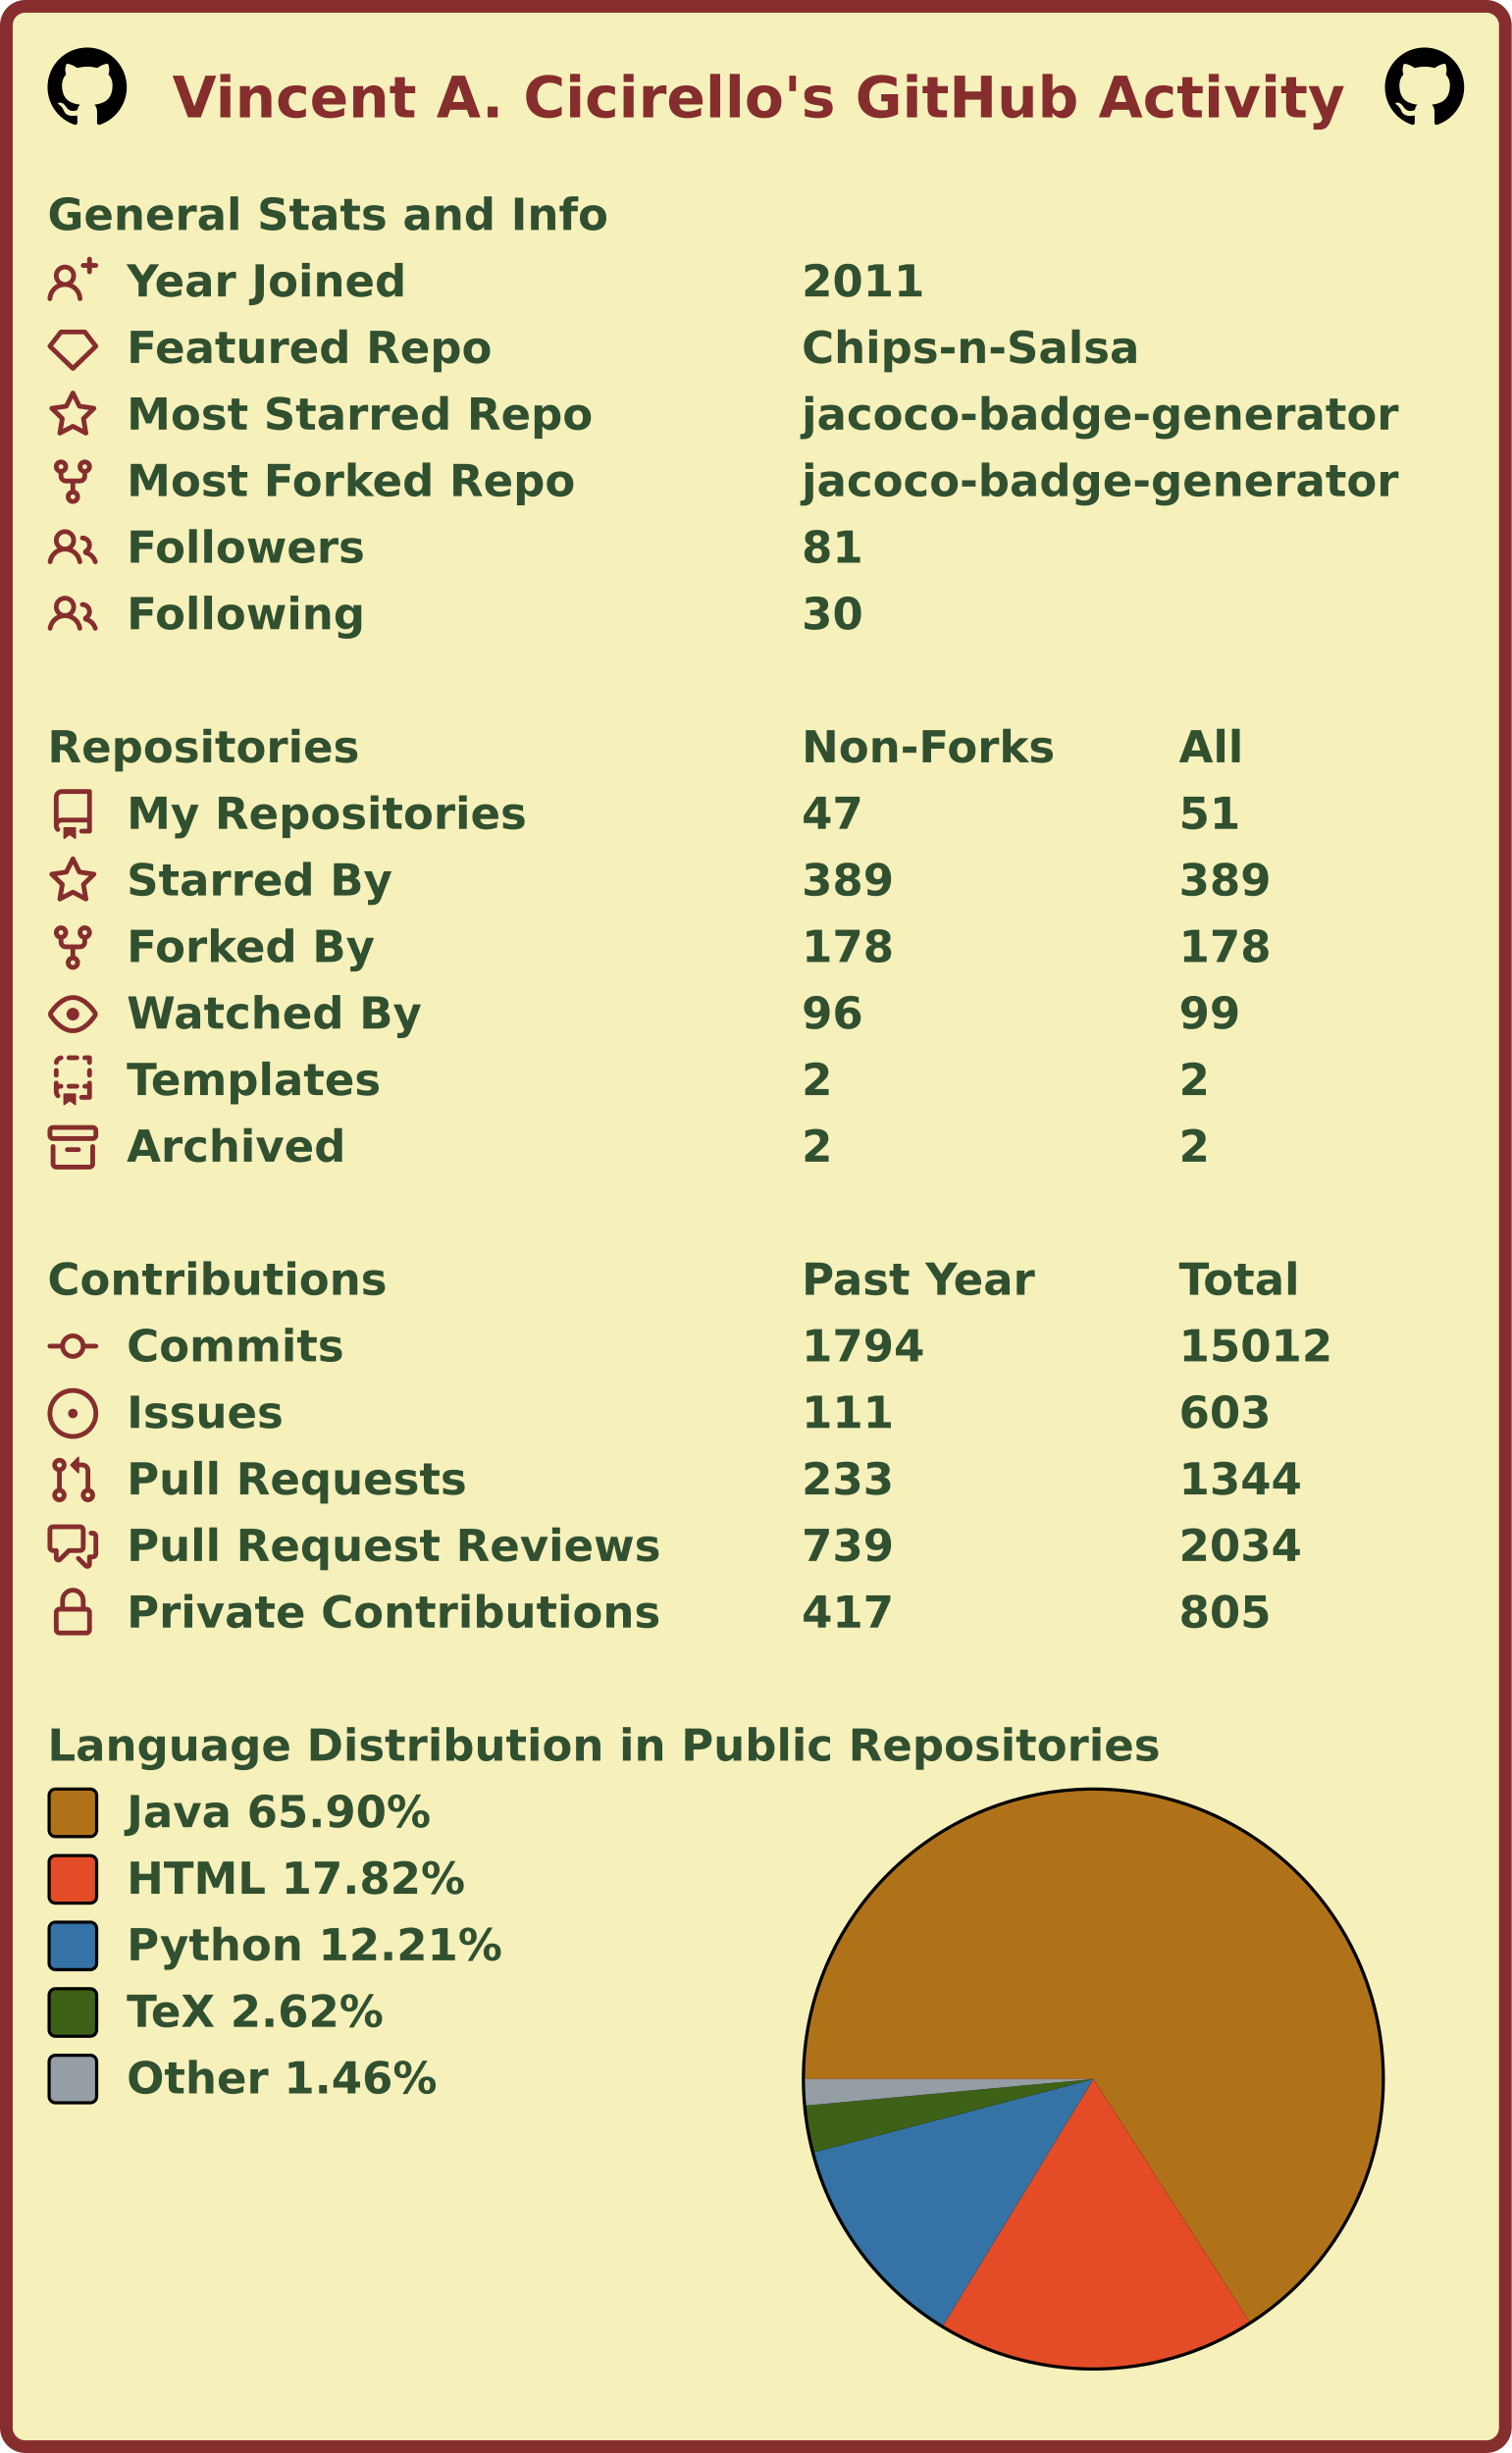
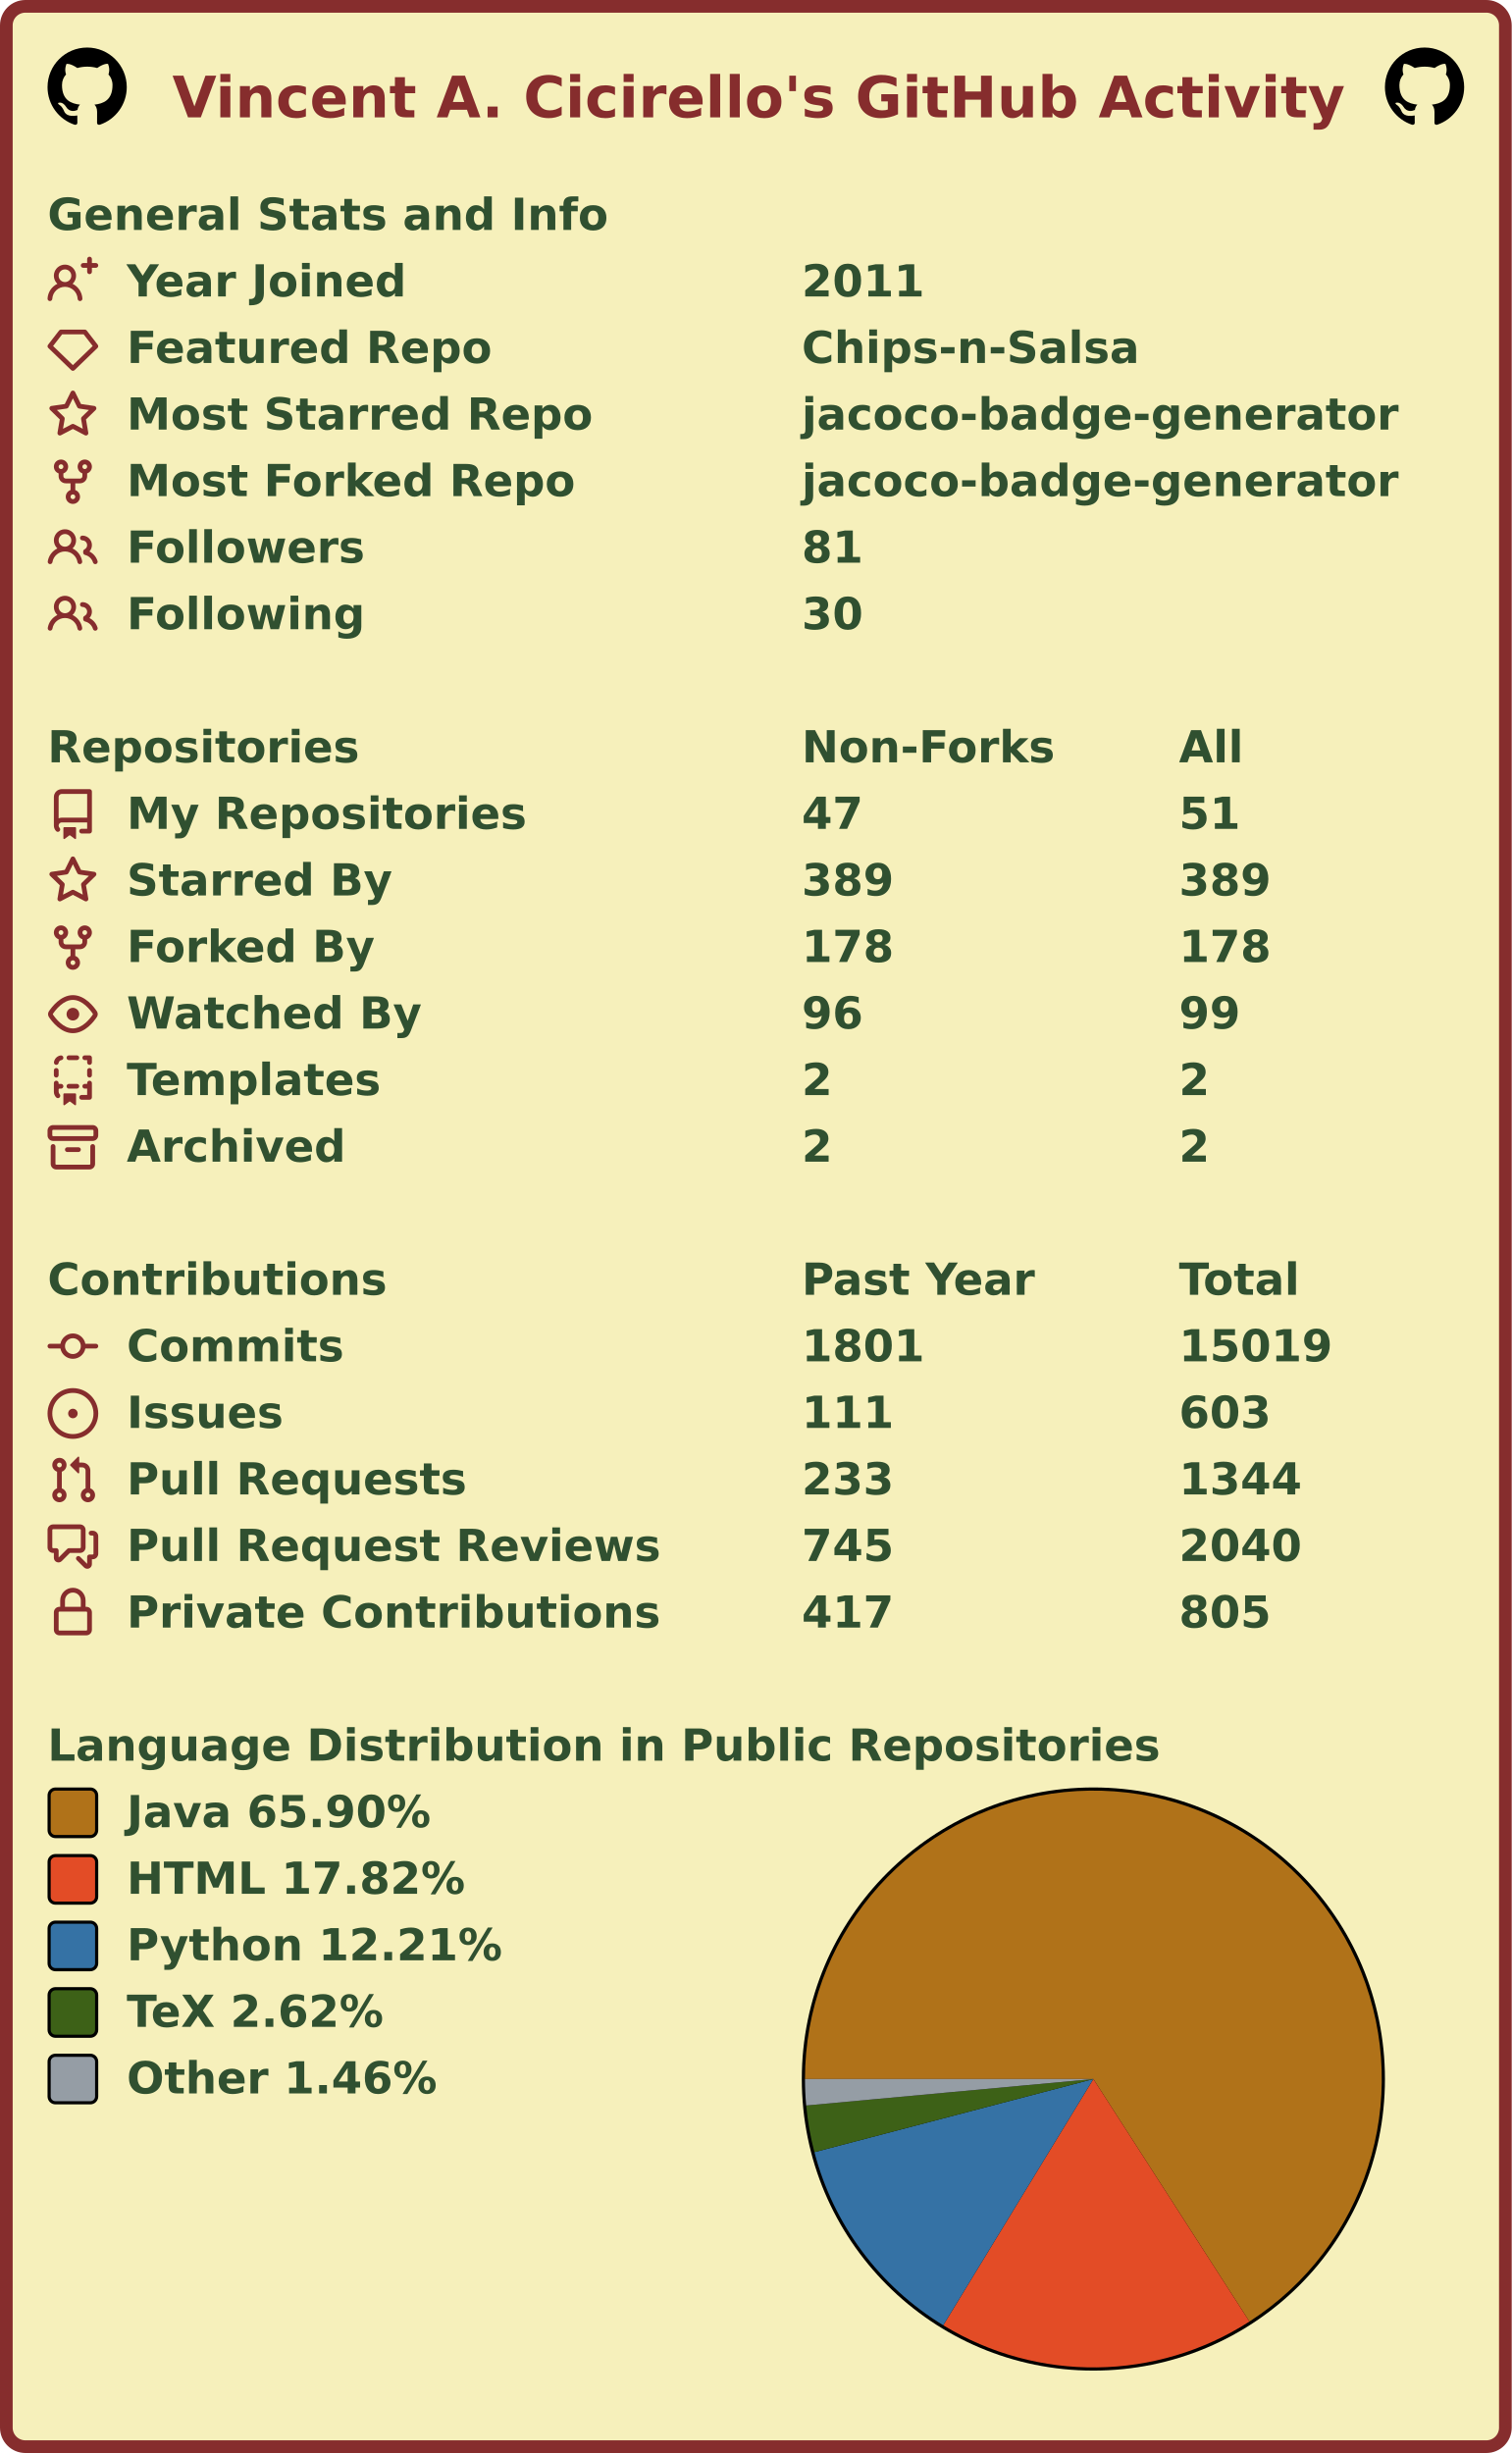
<svg xmlns="http://www.w3.org/2000/svg" width="477" height="774" viewBox="0 0 477 774" lang="en" xml:lang="en">
  <rect x="2" y="2" stroke-width="4" rx="6" width="473" height="770" stroke="#862d2d" fill="#f6f0bb" />
  <g font-weight="600" font-size="110pt" font-family="Verdana,Geneva,DejaVu Sans,sans-serif" text-rendering="geometricPrecision">
    <text x="442" y="301" lengthAdjust="spacingAndGlyphs" textLength="2985" transform="scale(0.123)" fill="#862d2d">Vincent A. Cicirello's GitHub Activity</text>
    <svg x="15" y="15" width="25" height="25" viewBox="0 0 16 16">
      <path fill="#000000" fill-rule="evenodd" d="M8 0C3.58 0 0 3.58 0 8c0 3.54 2.29 6.53 5.47 7.59.4.07.55-.17.55-.38 0-.19-.01-.82-.01-1.49-2.01.37-2.53-.49-2.69-.94-.09-.23-.48-.94-.82-1.13-.28-.15-.68-.52-.01-.53.63-.01 1.08.58 1.23.82.72 1.21 1.87.87 2.33.66.07-.52.28-.87.51-1.07-1.78-.2-3.64-.89-3.64-3.95 0-.87.31-1.59.82-2.15-.08-.2-.36-1.02.08-2.12 0 0 .67-.21 2.2.82.64-.18 1.32-.27 2-.27.68 0 1.36.09 2 .27 1.53-1.04 2.2-.82 2.2-.82.44 1.1.16 1.92.08 2.12.51.56.82 1.27.82 2.15 0 3.07-1.87 3.75-3.65 3.95.29.25.54.73.54 1.48 0 1.07-.01 1.93-.01 2.2 0 .21.15.46.55.38A8.013 8.013 0 0016 8c0-4.42-3.58-8-8-8z" />
    </svg>
    <svg x="437" y="15" width="25" height="25" viewBox="0 0 16 16">
      <path fill="#000000" fill-rule="evenodd" d="M8 0C3.58 0 0 3.58 0 8c0 3.54 2.29 6.53 5.47 7.59.4.07.55-.17.55-.38 0-.19-.01-.82-.01-1.49-2.01.37-2.53-.49-2.69-.94-.09-.23-.48-.94-.82-1.13-.28-.15-.68-.52-.01-.53.63-.01 1.08.58 1.23.82.72 1.21 1.87.87 2.33.66.07-.52.28-.87.51-1.07-1.78-.2-3.64-.89-3.64-3.95 0-.87.31-1.59.82-2.15-.08-.2-.36-1.02.08-2.12 0 0 .67-.21 2.2.82.64-.18 1.32-.27 2-.27.68 0 1.36.09 2 .27 1.53-1.04 2.2-.82 2.2-.82.44 1.1.16 1.92.08 2.12.51.56.82 1.27.82 2.15 0 3.07-1.87 3.75-3.65 3.95.29.25.54.73.54 1.48 0 1.07-.01 1.93-.01 2.2 0 .21.15.46.55.38A8.013 8.013 0 0016 8c0-4.42-3.58-8-8-8z" />
    </svg>
    <g transform="translate(0, 60)" fill="#305030">
      <g transform="translate(15, 0)">
        <g transform="scale(0.095)">
          <text x="0" y="132" textLength="1851" lengthAdjust="spacingAndGlyphs">General Stats and Info</text>
        </g>
      </g>
      <g transform="translate(15, 21)">
        <path fill="#862d2d" fill-rule="evenodd" d="M13.25 0a.75.75 0 01.75.75V2h1.25a.75.75 0 010 1.5H14v1.25a.75.75 0 01-1.5 0V3.5h-1.25a.75.75 0 010-1.5h1.25V.75a.75.75 0 01.75-.75zM5.5 4a2 2 0 100 4 2 2 0 000-4zm2.4 4.548a3.5 3.5 0 10-4.799 0 5.527 5.527 0 00-3.1 4.66.75.75 0 101.498.085A4.01 4.01 0 015.5 9.5a4.01 4.01 0 014.001 3.793.75.75 0 101.498-.086 5.527 5.527 0 00-3.1-4.659z" />
        <g transform="scale(0.095)">
          <text lengthAdjust="spacingAndGlyphs" textLength="932" x="263" y="132">Year Joined</text>
          <text lengthAdjust="spacingAndGlyphs" textLength="420" x="2505" y="132">2011</text>
        </g>
      </g>
      <g transform="translate(15, 42)">
        <path fill="#862d2d" fill-rule="evenodd" d="M3.637 2.291A.75.75 0 014.23 2h7.54a.75.75 0 01.593.291l3.48 4.5a.75.75 0 01-.072.999l-7.25 7a.75.75 0 01-1.042 0l-7.25-7a.75.75 0 01-.072-.999l3.48-4.5zM4.598 3.5L1.754 7.177 8 13.207l6.246-6.03L11.402 3.5H4.598z" />
        <g transform="scale(0.095)">
          <text lengthAdjust="spacingAndGlyphs" textLength="1215" x="263" y="132">Featured Repo</text>
          <text lengthAdjust="spacingAndGlyphs" textLength="1120" x="2505" y="132">Chips-n-Salsa</text>
        </g>
      </g>
      <g transform="translate(15, 63)">
        <path fill="#862d2d" fill-rule="evenodd" d="M8 .25a.75.75 0 01.673.418l1.882 3.815 4.21.612a.75.75 0 01.416 1.279l-3.046 2.97.719 4.192a.75.75 0 01-1.088.791L8 12.347l-3.766 1.98a.75.75 0 01-1.088-.79l.72-4.194L.818 6.374a.75.75 0 01.416-1.28l4.21-.611L7.327.668A.75.75 0 018 .25zm0 2.445L6.615 5.5a.75.75 0 01-.564.41l-3.097.45 2.24 2.184a.75.75 0 01.216.664l-.528 3.084 2.769-1.456a.75.75 0 01.698 0l2.77 1.456-.53-3.084a.75.75 0 01.216-.664l2.24-2.183-3.096-.45a.75.75 0 01-.564-.41L8 2.694v.001z" />
        <g transform="scale(0.095)">
          <text lengthAdjust="spacingAndGlyphs" textLength="1532" x="263" y="132">Most Starred Repo</text>
          <text lengthAdjust="spacingAndGlyphs" textLength="1986" x="2505" y="132">jacoco-badge-generator</text>
        </g>
      </g>
      <g transform="translate(15, 84)">
        <path fill="#862d2d" fill-rule="evenodd" d="M5 3.25a.75.75 0 11-1.5 0 .75.75 0 011.5 0zm0 2.122a2.25 2.25 0 10-1.5 0v.878A2.25 2.25 0 005.75 8.5h1.5v2.128a2.251 2.251 0 101.5 0V8.5h1.5a2.25 2.25 0 002.25-2.25v-.878a2.25 2.25 0 10-1.5 0v.878a.75.75 0 01-.75.75h-4.5A.75.75 0 015 6.25v-.878zm3.75 7.378a.75.75 0 11-1.5 0 .75.75 0 011.5 0zm3-8.75a.75.75 0 100-1.5.75.75 0 000 1.5z" />
        <g transform="scale(0.095)">
          <text lengthAdjust="spacingAndGlyphs" textLength="1485" x="263" y="132">Most Forked Repo</text>
          <text lengthAdjust="spacingAndGlyphs" textLength="1986" x="2505" y="132">jacoco-badge-generator</text>
        </g>
      </g>
      <g transform="translate(15, 105)">
        <path fill="#862d2d" fill-rule="evenodd" d="M5.5 3.5a2 2 0 100 4 2 2 0 000-4zM2 5.5a3.5 3.5 0 115.898 2.549 5.507 5.507 0 013.034 4.084.75.75 0 11-1.482.235 4.001 4.001 0 00-7.9 0 .75.75 0 01-1.482-.236A5.507 5.507 0 013.102 8.05 3.49 3.49 0 012 5.5zM11 4a.75.75 0 100 1.5 1.5 1.5 0 01.666 2.844.75.75 0 00-.416.672v.352a.75.75 0 00.574.73c1.2.289 2.162 1.2 2.522 2.372a.75.75 0 101.434-.44 5.01 5.01 0 00-2.56-3.012A3 3 0 0011 4z" />
        <g transform="scale(0.095)">
          <text lengthAdjust="spacingAndGlyphs" textLength="778" x="263" y="132">Followers</text>
          <text lengthAdjust="spacingAndGlyphs" textLength="210" x="2505" y="132">81</text>
        </g>
      </g>
      <g transform="translate(15, 126)">
        <path fill="#862d2d" fill-rule="evenodd" d="M5.5 3.5a2 2 0 100 4 2 2 0 000-4zM2 5.5a3.5 3.5 0 115.898 2.549 5.507 5.507 0 013.034 4.084.75.75 0 11-1.482.235 4.001 4.001 0 00-7.9 0 .75.75 0 01-1.482-.236A5.507 5.507 0 013.102 8.05 3.49 3.49 0 012 5.5zM11 4a.75.75 0 100 1.5 1.5 1.5 0 01.666 2.844.75.75 0 00-.416.672v.352a.75.75 0 00.574.73c1.2.289 2.162 1.2 2.522 2.372a.75.75 0 101.434-.44 5.01 5.01 0 00-2.56-3.012A3 3 0 0011 4z" />
        <g transform="scale(0.095)">
          <text lengthAdjust="spacingAndGlyphs" textLength="780" x="263" y="132">Following</text>
          <text lengthAdjust="spacingAndGlyphs" textLength="210" x="2505" y="132">30</text>
        </g>
      </g>
    </g>
    <g transform="translate(0, 228)" fill="#305030">
      <g transform="translate(15, 0)">
        <g transform="scale(0.095)">
          <text x="0" y="132" textLength="1020" lengthAdjust="spacingAndGlyphs">Repositories</text>
          <text x="2505" y="132" textLength="832" lengthAdjust="spacingAndGlyphs">Non-Forks</text>
          <text x="3758" y="132" textLength="206" lengthAdjust="spacingAndGlyphs">All</text>
        </g>
      </g>
      <g transform="translate(15, 21)">
        <path fill="#862d2d" fill-rule="evenodd" d="M2 2.5A2.5 2.5 0 014.5 0h8.75a.75.75 0 01.75.75v12.5a.75.75 0 01-.75.75h-2.5a.75.75 0 110-1.5h1.75v-2h-8a1 1 0 00-.714 1.7.75.75 0 01-1.072 1.05A2.495 2.495 0 012 11.5v-9zm10.5-1V9h-8c-.356 0-.694.074-1 .208V2.5a1 1 0 011-1h8zM5 12.25v3.25a.25.25 0 00.4.2l1.45-1.087a.25.25 0 01.3 0L8.6 15.7a.25.25 0 00.4-.2v-3.25a.25.25 0 00-.25-.25h-3.5a.25.25 0 00-.25.25z" />
        <g transform="scale(0.095)">
          <text lengthAdjust="spacingAndGlyphs" textLength="1312" x="263" y="132">My Repositories</text>
          <text lengthAdjust="spacingAndGlyphs" textLength="210" x="2505" y="132">47</text>
          <text lengthAdjust="spacingAndGlyphs" textLength="210" x="3758" y="132">51</text>
        </g>
      </g>
      <g transform="translate(15, 42)">
        <path fill="#862d2d" fill-rule="evenodd" d="M8 .25a.75.75 0 01.673.418l1.882 3.815 4.21.612a.75.75 0 01.416 1.279l-3.046 2.97.719 4.192a.75.75 0 01-1.088.791L8 12.347l-3.766 1.98a.75.75 0 01-1.088-.79l.72-4.194L.818 6.374a.75.75 0 01.416-1.28l4.21-.611L7.327.668A.75.75 0 018 .25zm0 2.445L6.615 5.5a.75.75 0 01-.564.41l-3.097.45 2.24 2.184a.75.75 0 01.216.664l-.528 3.084 2.769-1.456a.75.75 0 01.698 0l2.77 1.456-.53-3.084a.75.75 0 01.216-.664l2.24-2.183-3.096-.45a.75.75 0 01-.564-.41L8 2.694v.001z" />
        <g transform="scale(0.095)">
          <text lengthAdjust="spacingAndGlyphs" textLength="874" x="263" y="132">Starred By</text>
          <text lengthAdjust="spacingAndGlyphs" textLength="315" x="2505" y="132">389</text>
          <text lengthAdjust="spacingAndGlyphs" textLength="315" x="3758" y="132">389</text>
        </g>
      </g>
      <g transform="translate(15, 63)">
        <path fill="#862d2d" fill-rule="evenodd" d="M5 3.25a.75.75 0 11-1.5 0 .75.75 0 011.5 0zm0 2.122a2.25 2.25 0 10-1.5 0v.878A2.25 2.25 0 005.75 8.5h1.5v2.128a2.251 2.251 0 101.5 0V8.5h1.5a2.25 2.25 0 002.25-2.25v-.878a2.25 2.25 0 10-1.5 0v.878a.75.75 0 01-.75.75h-4.5A.75.75 0 015 6.25v-.878zm3.75 7.378a.75.75 0 11-1.5 0 .75.75 0 011.5 0zm3-8.75a.75.75 0 100-1.5.75.75 0 000 1.5z" />
        <g transform="scale(0.095)">
          <text lengthAdjust="spacingAndGlyphs" textLength="828" x="263" y="132">Forked By</text>
          <text lengthAdjust="spacingAndGlyphs" textLength="315" x="2505" y="132">178</text>
          <text lengthAdjust="spacingAndGlyphs" textLength="315" x="3758" y="132">178</text>
        </g>
      </g>
      <g transform="translate(15, 84)">
        <path fill="#862d2d" fill-rule="evenodd" d="M1.679 7.932c.412-.621 1.242-1.75 2.366-2.717C5.175 4.242 6.527 3.5 8 3.5c1.473 0 2.824.742 3.955 1.715 1.124.967 1.954 2.096 2.366 2.717a.119.119 0 010 .136c-.412.621-1.242 1.75-2.366 2.717C10.825 11.758 9.473 12.5 8 12.5c-1.473 0-2.824-.742-3.955-1.715C2.92 9.818 2.09 8.69 1.679 8.068a.119.119 0 010-.136zM8 2c-1.981 0-3.67.992-4.933 2.078C1.797 5.169.88 6.423.43 7.1a1.619 1.619 0 000 1.798c.45.678 1.367 1.932 2.637 3.024C4.329 13.008 6.019 14 8 14c1.981 0 3.67-.992 4.933-2.078 1.27-1.091 2.187-2.345 2.637-3.023a1.619 1.619 0 000-1.798c-.45-.678-1.367-1.932-2.637-3.023C11.671 2.992 9.981 2 8 2zm0 8a2 2 0 100-4 2 2 0 000 4z" />
        <g transform="scale(0.095)">
          <text lengthAdjust="spacingAndGlyphs" textLength="993" x="263" y="132">Watched By</text>
          <text lengthAdjust="spacingAndGlyphs" textLength="210" x="2505" y="132">96</text>
          <text lengthAdjust="spacingAndGlyphs" textLength="210" x="3758" y="132">99</text>
        </g>
      </g>
      <g transform="translate(15, 105)">
        <path fill="#862d2d" fill-rule="evenodd" d="M6 .75A.75.75 0 016.75 0h2.5a.75.75 0 010 1.5h-2.5A.75.75 0 016 .75zm5 0a.75.75 0 01.75-.75h1.5a.75.75 0 01.75.75v1.5a.75.75 0 01-1.5 0V1.5h-.75A.75.75 0 0111 .75zM4.992.662a.75.75 0 01-.636.848c-.436.063-.783.41-.846.846a.75.75 0 01-1.485-.212A2.501 2.501 0 014.144.025a.75.75 0 01.848.637zM2.75 4a.75.75 0 01.75.75v1.5a.75.75 0 01-1.5 0v-1.5A.75.75 0 012.75 4zm10.5 0a.75.75 0 01.75.75v1.5a.75.75 0 01-1.5 0v-1.5a.75.75 0 01.75-.75zM2.75 8a.75.75 0 01.75.75v.268A1.72 1.72 0 013.75 9h.5a.75.75 0 010 1.5h-.5a.25.25 0 00-.25.25v.75c0 .28.114.532.3.714a.75.75 0 01-1.05 1.072A2.495 2.495 0 012 11.5V8.75A.75.75 0 012.75 8zm10.5 0a.75.75 0 01.75.75v4.5a.75.75 0 01-.75.75h-2.5a.75.75 0 010-1.5h1.75v-2h-.75a.75.75 0 010-1.5h.75v-.25a.75.75 0 01.75-.75zM6 9.75A.75.75 0 016.75 9h2.5a.75.75 0 010 1.5h-2.5A.75.75 0 016 9.75zm-1 2.5v3.25a.25.25 0 00.4.2l1.45-1.087a.25.25 0 01.3 0L8.6 15.7a.25.25 0 00.4-.2v-3.25a.25.25 0 00-.25-.25h-3.5a.25.25 0 00-.25.25z" />
        <g transform="scale(0.095)">
          <text lengthAdjust="spacingAndGlyphs" textLength="868" x="263" y="132">Templates</text>
          <text lengthAdjust="spacingAndGlyphs" textLength="105" x="2505" y="132">2</text>
          <text lengthAdjust="spacingAndGlyphs" textLength="105" x="3758" y="132">2</text>
        </g>
      </g>
      <g transform="translate(15, 126)">
        <path fill="#862d2d" fill-rule="evenodd" d="M1.75 2.5a.25.25 0 00-.25.25v1.5c0 .138.112.25.25.25h12.5a.25.25 0 00.25-.25v-1.5a.25.25 0 00-.25-.25H1.75zM0 2.75C0 1.784.784 1 1.75 1h12.5c.966 0 1.75.784 1.75 1.75v1.5A1.75 1.75 0 0114.25 6H1.75A1.75 1.75 0 010 4.25v-1.5zM1.75 7a.75.75 0 01.75.75v5.5c0 .138.112.25.25.25h10.5a.25.25 0 00.25-.25v-5.5a.75.75 0 111.5 0v5.5A1.75 1.75 0 0113.25 15H2.75A1.75 1.75 0 011 13.25v-5.5A.75.75 0 011.75 7zm4.5 1a.75.75 0 000 1.5h3.5a.75.75 0 100-1.5h-3.5z" />
        <g transform="scale(0.095)">
          <text lengthAdjust="spacingAndGlyphs" textLength="726" x="263" y="132">Archived</text>
          <text lengthAdjust="spacingAndGlyphs" textLength="105" x="2505" y="132">2</text>
          <text lengthAdjust="spacingAndGlyphs" textLength="105" x="3758" y="132">2</text>
        </g>
      </g>
    </g>
    <g transform="translate(0, 396)" fill="#305030">
      <g transform="translate(15, 0)">
        <g transform="scale(0.095)">
          <text x="0" y="132" textLength="1112" lengthAdjust="spacingAndGlyphs">Contributions</text>
          <text x="2505" y="132" textLength="774" lengthAdjust="spacingAndGlyphs">Past Year</text>
          <text x="3758" y="132" textLength="414" lengthAdjust="spacingAndGlyphs">Total</text>
        </g>
      </g>
      <g transform="translate(15, 21)">
        <path fill="#862d2d" fill-rule="evenodd" d="M10.5 7.75a2.5 2.5 0 11-5 0 2.5 2.5 0 015 0zm1.43.75a4.002 4.002 0 01-7.86 0H.75a.75.75 0 110-1.5h3.32a4.001 4.001 0 017.86 0h3.32a.75.75 0 110 1.5h-3.32z" />
        <g transform="scale(0.095)">
          <text lengthAdjust="spacingAndGlyphs" textLength="734" x="263" y="132">Commits</text>
-           <text lengthAdjust="spacingAndGlyphs" textLength="420" x="2505" y="132">1794</text>
-           <text lengthAdjust="spacingAndGlyphs" textLength="525" x="3758" y="132">15012</text>
+           <text lengthAdjust="spacingAndGlyphs" textLength="420" x="2505" y="132">1801</text>
+           <text lengthAdjust="spacingAndGlyphs" textLength="525" x="3758" y="132">15019</text>
        </g>
      </g>
      <g transform="translate(15, 42)">
        <path fill="#862d2d" d="M8 9.5a1.5 1.5 0 100-3 1.5 1.5 0 000 3z" />
        <path fill="#862d2d" fill-rule="evenodd" d="M8 0a8 8 0 100 16A8 8 0 008 0zM1.5 8a6.5 6.5 0 1113 0 6.5 6.5 0 01-13 0z" />
        <g transform="scale(0.095)">
          <text lengthAdjust="spacingAndGlyphs" textLength="512" x="263" y="132">Issues</text>
          <text lengthAdjust="spacingAndGlyphs" textLength="315" x="2505" y="132">111</text>
          <text lengthAdjust="spacingAndGlyphs" textLength="315" x="3758" y="132">603</text>
        </g>
      </g>
      <g transform="translate(15, 63)">
        <path fill="#862d2d" fill-rule="evenodd" d="M7.177 3.073L9.573.677A.25.25 0 0110 .854v4.792a.25.25 0 01-.427.177L7.177 3.427a.25.25 0 010-.354zM3.75 2.5a.75.75 0 100 1.5.75.75 0 000-1.5zm-2.25.75a2.25 2.25 0 113 2.122v5.256a2.251 2.251 0 11-1.5 0V5.372A2.25 2.25 0 011.5 3.25zM11 2.5h-1V4h1a1 1 0 011 1v5.628a2.251 2.251 0 101.5 0V5A2.5 2.5 0 0011 2.5zm1 10.25a.75.75 0 111.5 0 .75.75 0 01-1.5 0zM3.75 12a.75.75 0 100 1.5.75.75 0 000-1.5z" />
        <g transform="scale(0.095)">
          <text lengthAdjust="spacingAndGlyphs" textLength="1113" x="263" y="132">Pull Requests</text>
          <text lengthAdjust="spacingAndGlyphs" textLength="315" x="2505" y="132">233</text>
          <text lengthAdjust="spacingAndGlyphs" textLength="420" x="3758" y="132">1344</text>
        </g>
      </g>
      <g transform="translate(15, 84)">
        <path fill="#862d2d" fill-rule="evenodd" d="M1.5 2.75a.25.25 0 01.25-.25h8.5a.25.25 0 01.25.25v5.5a.25.25 0 01-.25.25h-3.5a.75.75 0 00-.53.22L3.5 11.44V9.25a.75.75 0 00-.75-.75h-1a.25.25 0 01-.25-.25v-5.5zM1.75 1A1.75 1.75 0 000 2.75v5.5C0 9.216.784 10 1.75 10H2v1.543a1.457 1.457 0 002.487 1.03L7.061 10h3.189A1.75 1.75 0 0012 8.25v-5.5A1.75 1.75 0 0010.25 1h-8.5zM14.5 4.75a.25.25 0 00-.25-.25h-.5a.75.75 0 110-1.5h.5c.966 0 1.75.784 1.75 1.75v5.5A1.75 1.75 0 0114.25 12H14v1.543a1.457 1.457 0 01-2.487 1.03L9.22 12.28a.75.75 0 111.06-1.06l2.22 2.22v-2.19a.75.75 0 01.75-.75h1a.25.25 0 00.25-.25v-5.5z" />
        <g transform="scale(0.095)">
          <text lengthAdjust="spacingAndGlyphs" textLength="1762" x="263" y="132">Pull Request Reviews</text>
-           <text lengthAdjust="spacingAndGlyphs" textLength="315" x="2505" y="132">739</text>
-           <text lengthAdjust="spacingAndGlyphs" textLength="420" x="3758" y="132">2034</text>
+           <text lengthAdjust="spacingAndGlyphs" textLength="315" x="2505" y="132">745</text>
+           <text lengthAdjust="spacingAndGlyphs" textLength="420" x="3758" y="132">2040</text>
        </g>
      </g>
      <g transform="translate(15, 105)">
        <path fill="#862d2d" fill-rule="evenodd" d="M4 4v2h-.25A1.75 1.75 0 002 7.75v5.5c0 .966.784 1.75 1.75 1.75h8.5A1.75 1.75 0 0014 13.25v-5.5A1.75 1.75 0 0012.25 6H12V4a4 4 0 10-8 0zm6.5 2V4a2.5 2.5 0 00-5 0v2h5zM12 7.5h.25a.25.25 0 01.25.25v5.5a.25.25 0 01-.25.25h-8.5a.25.25 0 01-.25-.25v-5.5a.25.25 0 01.25-.25H12z" />
        <g transform="scale(0.095)">
          <text lengthAdjust="spacingAndGlyphs" textLength="1742" x="263" y="132">Private Contributions</text>
          <text lengthAdjust="spacingAndGlyphs" textLength="315" x="2505" y="132">417</text>
          <text lengthAdjust="spacingAndGlyphs" textLength="315" x="3758" y="132">805</text>
        </g>
      </g>
    </g>
    <g transform="translate(0, 543)" fill="#305030">
      <g transform="translate(15, 0)">
        <g transform="scale(0.095)">
          <text x="0" y="132" textLength="3652" lengthAdjust="spacingAndGlyphs">Language Distribution in Public Repositories</text>
        </g>
      </g>
      <g transform="translate(253, 21)">
        <circle cx="92" cy="92" r="92" fill="#000000" />
      </g>
      <g transform="translate(254, 22)">
        <g>
          <path fill-rule="evenodd" fill="#b07219" d="M 0.0,91 A 91 91 0 1 1 140.247 167.523 L 91,91 Z" />
          <path fill-rule="evenodd" fill="#e34c26" d="M 140.247,167.523 A 91 91 0 0 1 43.624 168.695 L 91,91 Z" />
          <path fill-rule="evenodd" fill="#3572A5" d="M 43.624,168.695 A 91 91 0 0 1 2.974 114.073 L 91,91 Z" />
          <path fill-rule="evenodd" fill="#3D6117" d="M 2.974,114.073 A 91 91 0 0 1 0.384 99.35 L 91,91 Z" />
          <path fill-rule="evenodd" fill="#959da5" d="M 0.384,99.35 A 91 91 0 0 1 0.0 91 L 91,91 Z" />
          <animateTransform attributeName="transform" attributeType="XML" type="rotate" from="0 91 91" to="360 91 91" dur="10s" repeatCount="indefinite" />
        </g>
      </g>
      <g transform="translate(15, 21)">
        <rect x="0.5" y="0.5" rx="2" width="15" height="15" fill="#b07219" stroke-width="1" stroke="#000000" />
        <text transform="scale(0.095)" x="263" y="132" textLength="1038" lengthAdjust="spacingAndGlyphs">Java 65.90%</text>
      </g>
      <g transform="translate(15, 42)">
        <rect x="0.5" y="0.5" rx="2" width="15" height="15" fill="#e34c26" stroke-width="1" stroke="#000000" />
        <text transform="scale(0.095)" x="263" y="132" textLength="1142" lengthAdjust="spacingAndGlyphs">HTML 17.82%</text>
      </g>
      <g transform="translate(15, 63)">
        <rect x="0.5" y="0.5" rx="2" width="15" height="15" fill="#3572A5" stroke-width="1" stroke="#000000" />
        <text transform="scale(0.095)" x="263" y="132" textLength="1254" lengthAdjust="spacingAndGlyphs">Python 12.21%</text>
      </g>
      <g transform="translate(15, 84)">
        <rect x="0.5" y="0.5" rx="2" width="15" height="15" fill="#3D6117" stroke-width="1" stroke="#000000" />
        <text transform="scale(0.095)" x="263" y="132" textLength="894" lengthAdjust="spacingAndGlyphs">TeX 2.62%</text>
      </g>
      <g transform="translate(15, 105)">
        <rect x="0.5" y="0.5" rx="2" width="15" height="15" fill="#959da5" stroke-width="1" stroke="#000000" />
        <text transform="scale(0.095)" x="263" y="132" textLength="1047" lengthAdjust="spacingAndGlyphs">Other 1.46%</text>
      </g>
    </g>
  </g>
</svg>
